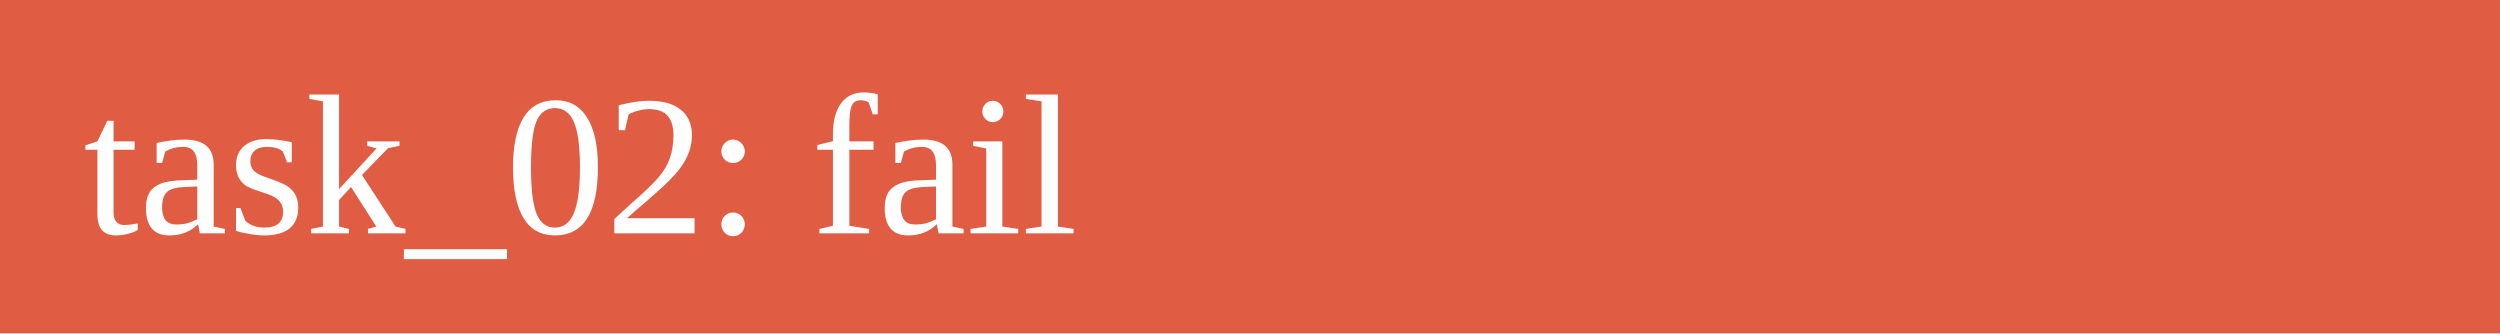
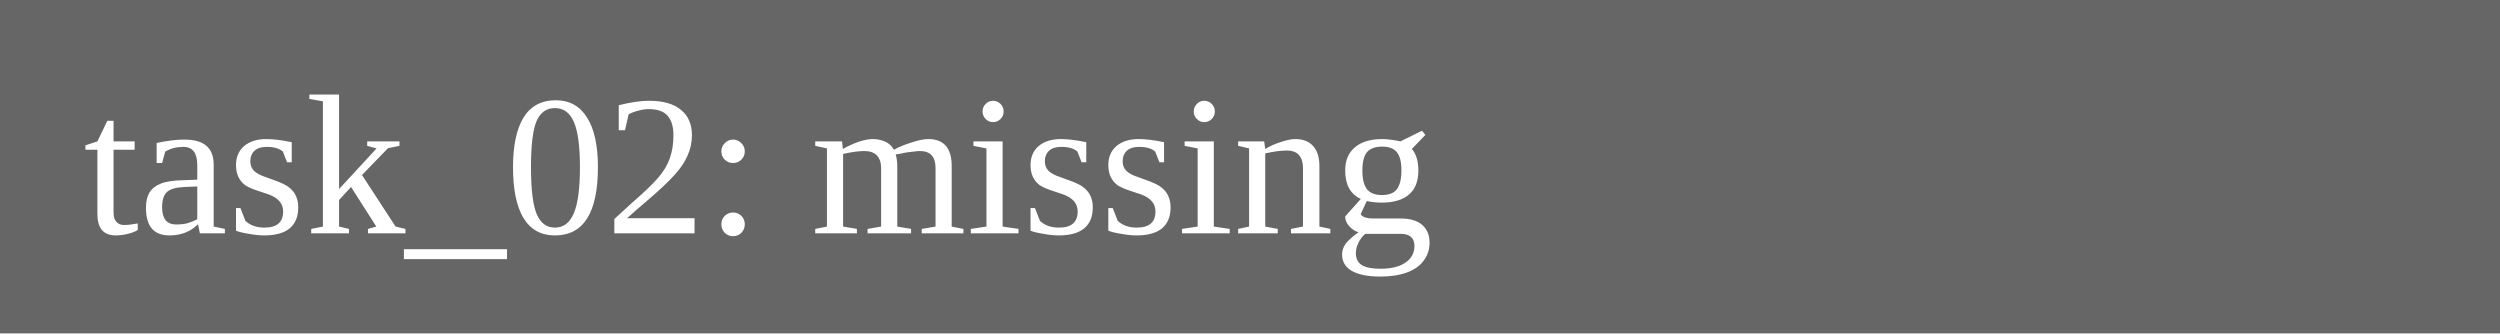
<svg xmlns="http://www.w3.org/2000/svg" width="150" height="20">
-   <rect width="150" height="20" fill="#e05d44" />
-   <text x="5" y="14" fill="white">task_02: fail</text>
+   <rect width="150" height="20" fill="#666" />
+   <text x="5" y="14" fill="white">task_02: missing</text>
</svg>
